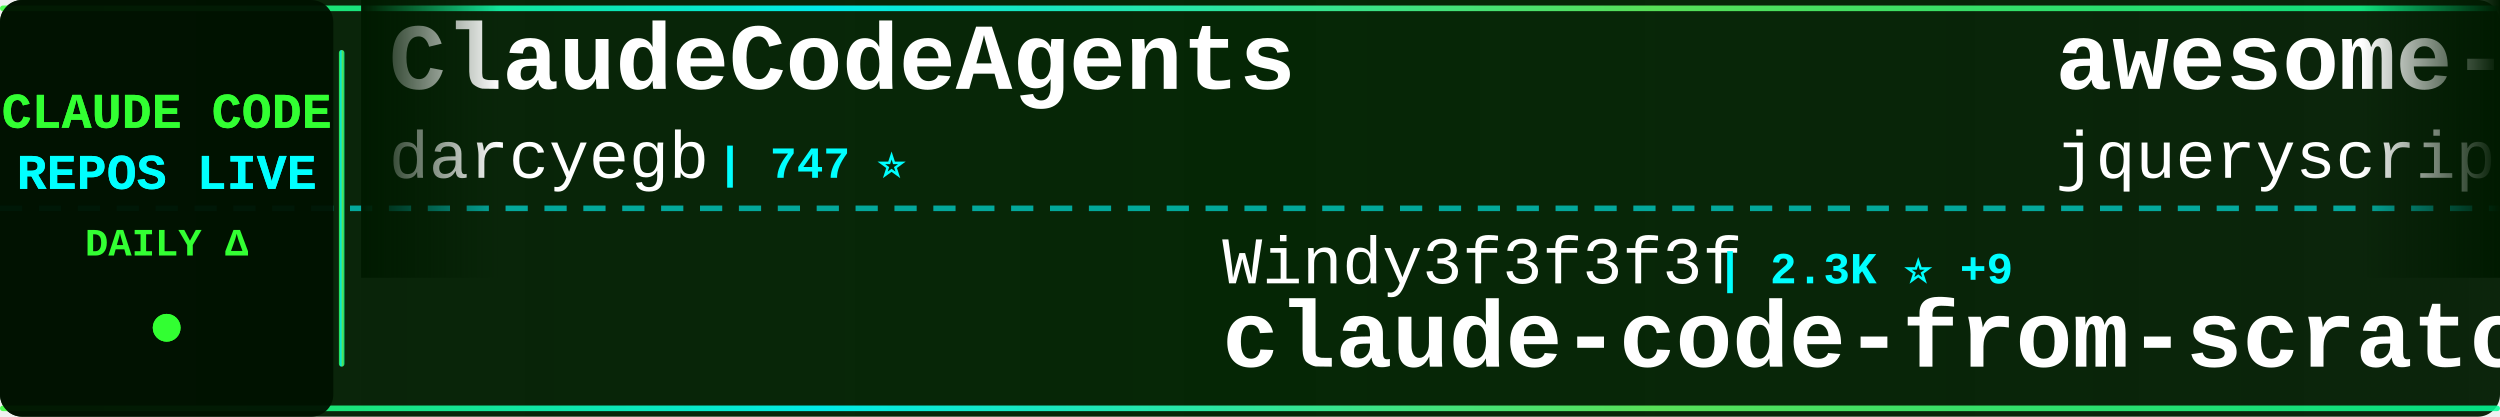
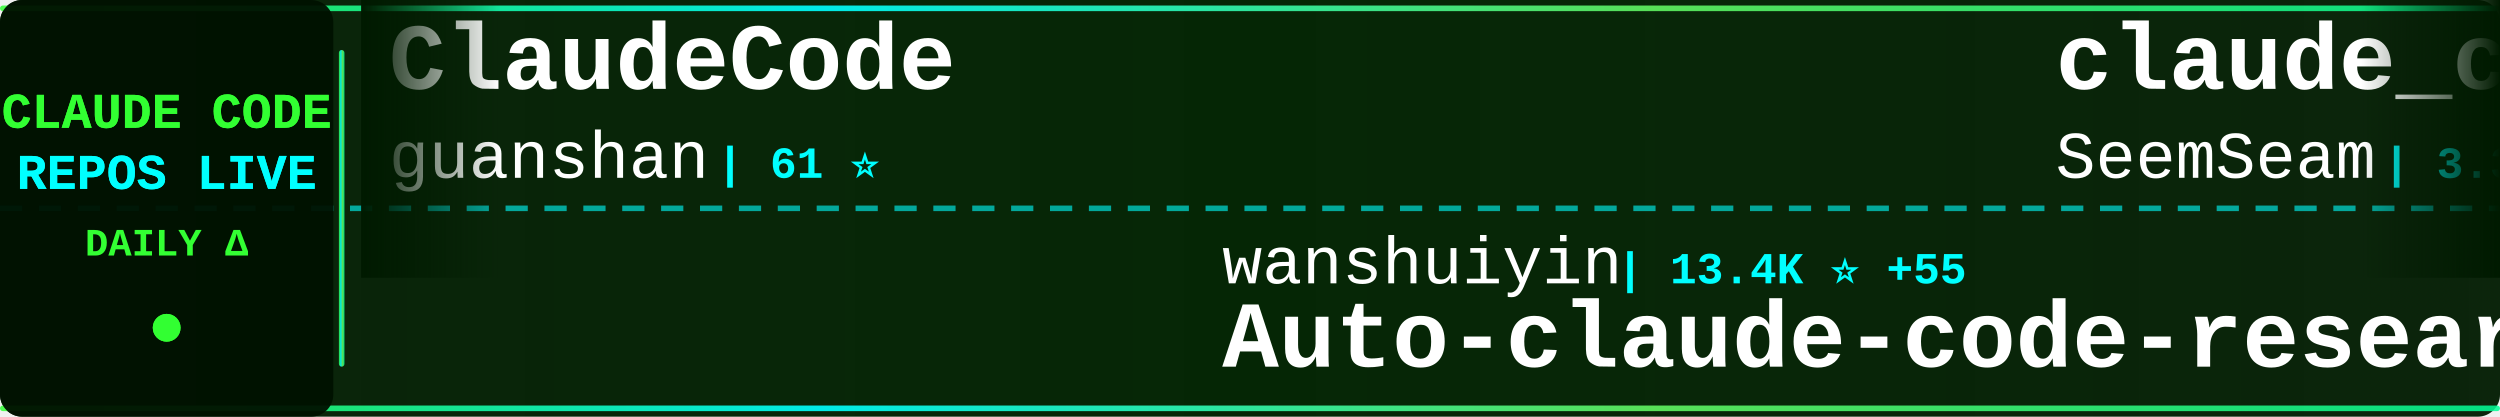
<svg xmlns="http://www.w3.org/2000/svg" width="900" height="150">
  <defs>
    <linearGradient id="tickerBg" x1="0%" y1="0%" x2="100%" y2="0%">
      <stop offset="0%" style="stop-color:#001a00;stop-opacity:0.95" />
      <stop offset="50%" style="stop-color:#002200;stop-opacity:0.98" />
      <stop offset="100%" style="stop-color:#001a00;stop-opacity:0.95" />
    </linearGradient>
    <linearGradient id="borderGrad" x1="0%" y1="0%" x2="100%" y2="0%">
      <stop offset="0%" style="stop-color:#33ff33;stop-opacity:0.85">
        <animate attributeName="stop-opacity" values="0.85;1;0.85" dur="2s" repeatCount="indefinite" />
      </stop>
      <stop offset="33%" style="stop-color:#00ffff;stop-opacity:0.9">
        <animate attributeName="stop-opacity" values="0.9;1;0.9" dur="2.2s" repeatCount="indefinite" />
      </stop>
      <stop offset="66%" style="stop-color:#66ff66;stop-opacity:0.85">
        <animate attributeName="stop-opacity" values="0.85;1;0.85" dur="1.8s" repeatCount="indefinite" />
      </stop>
      <stop offset="100%" style="stop-color:#00ff99;stop-opacity:0.85">
        <animate attributeName="stop-opacity" values="0.85;1;0.85" dur="2s" repeatCount="indefinite" />
      </stop>
    </linearGradient>
    <filter id="textGlow">
      <feGaussianBlur stdDeviation="0.1" result="coloredBlur" />
      <feMerge>
        <feMergeNode in="coloredBlur" />
        <feMergeNode in="SourceGraphic" />
      </feMerge>
    </filter>
    <filter id="metricGlow">
      <feGaussianBlur stdDeviation="0.2" result="coloredBlur" />
      <feMerge>
        <feMergeNode in="coloredBlur" />
        <feMergeNode in="SourceGraphic" />
      </feMerge>
    </filter>
    <linearGradient id="leftFade" x1="0%" y1="0%" x2="100%" y2="0%">
      <stop offset="0%" style="stop-color:#001a00;stop-opacity:1" />
      <stop offset="100%" style="stop-color:#001a00;stop-opacity:0" />
    </linearGradient>
    <linearGradient id="rightFade" x1="0%" y1="0%" x2="100%" y2="0%">
      <stop offset="0%" style="stop-color:#001a00;stop-opacity:0" />
      <stop offset="100%" style="stop-color:#001a00;stop-opacity:1" />
    </linearGradient>
  </defs>
  <rect width="900" height="150" fill="url(#tickerBg)" rx="8" />
  <rect x="0" y="2" width="900" height="2" fill="url(#borderGrad)" rx="1" />
  <rect x="0" y="146" width="900" height="2" fill="url(#borderGrad)" rx="1" />
  <line x1="0" y1="75" x2="900" y2="75" stroke="#00ffff" stroke-width="2" stroke-dasharray="8 6" opacity="0.6" />
  <rect x="0" y="0" width="120" height="150" fill="#001100" opacity="0.95" rx="8" />
  <text x="60" y="46" font-family="'Courier New', monospace" font-size="18" font-weight="bold" fill="#33ff33" text-anchor="middle" filter="url(#textGlow)">
    CLAUDE CODE
  </text>
  <text x="60" y="68" font-family="'Courier New', monospace" font-size="18" font-weight="bold" fill="#00ffff" text-anchor="middle" filter="url(#textGlow)">
    REPOS LIVE
  </text>
  <text x="60" y="92" font-family="'Courier New', monospace" font-size="14" font-weight="bold" fill="#33ff33" text-anchor="middle">
    DAILY Δ
  </text>
  <circle cx="60" cy="118" r="5" fill="#33ff33" filter="url(#metricGlow)">
    <animate attributeName="r" values="4;6;4" dur="1.5s" repeatCount="indefinite" />
    <animate attributeName="opacity" values="0.6;1;0.6" dur="1.5s" repeatCount="indefinite" />
  </circle>
  <rect x="122" y="18" width="2" height="114" fill="url(#borderGrad)" rx="1" />
  <clipPath id="tickerClip">
    <rect x="130" y="0" width="770" height="150" />
  </clipPath>
  <g clip-path="url(#tickerClip)">
    <g id="tickerItems">
      <animateTransform attributeName="transform" attributeType="XML" type="translate" from="0 0" to="-3000 0" dur="54s" repeatCount="indefinite" />
      <g transform="translate(0, 0)">
-         <text x="140" y="32" font-family="'Courier New', monospace" font-size="34" font-weight="bold" fill="#ffffff">ClaudeCodeAgents</text>
-         <text x="140" y="64" font-family="'Courier New', monospace" font-size="24" font-weight="normal" fill="#ffffff" opacity="1.0">darcyegb</text>
-         <text x="258" y="64" font-family="'Courier New', monospace" font-size="16" font-weight="bold" fill="#00ffff"> | 747 ⭐</text>
+         <text x="140" y="32" font-family="'Courier New', monospace" font-size="34" font-weight="bold" fill="#ffffff">ClaudeCode</text>
+         <text x="140" y="64" font-family="'Courier New', monospace" font-size="24" font-weight="normal" fill="#ffffff" opacity="1.0">guanshan</text>
+         <text x="258" y="64" font-family="'Courier New', monospace" font-size="16" font-weight="bold" fill="#00ffff"> | 61 ⭐</text>
      </g>
      <g transform="translate(300, 0)">
-         <text x="140" y="102" font-family="'Courier New', monospace" font-size="24" font-weight="normal" fill="#ffffff" opacity="1.0">Windy3f3f3f3f</text>
-         <text x="318" y="102" font-family="'Courier New', monospace" font-size="16" font-weight="bold" fill="#00ffff"> | 2.3K ⭐ +9</text>
-         <text x="140" y="132" font-family="'Courier New', monospace" font-size="34" font-weight="bold" fill="#ffffff">claude-code-from-scratch</text>
+         <text x="140" y="102" font-family="'Courier New', monospace" font-size="24" font-weight="normal" fill="#ffffff" opacity="1.0">wanshuiyin</text>
+         <text x="282" y="102" font-family="'Courier New', monospace" font-size="16" font-weight="bold" fill="#00ffff"> | 13.4K ⭐ +55</text>
+         <text x="140" y="132" font-family="'Courier New', monospace" font-size="34" font-weight="bold" fill="#ffffff">Auto-claude-code-researc...</text>
      </g>
      <g transform="translate(600, 0)">
-         <text x="140" y="32" font-family="'Courier New', monospace" font-size="34" font-weight="bold" fill="#ffffff">awesome-claude-code</text>
-         <text x="140" y="64" font-family="'Courier New', monospace" font-size="24" font-weight="normal" fill="#ffffff" opacity="1.0">jqueryscript</text>
-         <text x="306" y="64" font-family="'Courier New', monospace" font-size="16" font-weight="bold" fill="#00ffff"> | 467 ⭐</text>
+         <text x="140" y="32" font-family="'Courier New', monospace" font-size="34" font-weight="bold" fill="#ffffff">claude_codex_bridge</text>
+         <text x="140" y="64" font-family="'Courier New', monospace" font-size="24" font-weight="normal" fill="#ffffff" opacity="1.0">SeemSeam</text>
+         <text x="258" y="64" font-family="'Courier New', monospace" font-size="16" font-weight="bold" fill="#00ffff"> | 3.3K ⭐ +5</text>
      </g>
      <g transform="translate(900, 0)">
-         <text x="140" y="102" font-family="'Courier New', monospace" font-size="24" font-weight="normal" fill="#ffffff" opacity="1.0">Pimzino</text>
-         <text x="246" y="102" font-family="'Courier New', monospace" font-size="16" font-weight="bold" fill="#00ffff"> | 3.8K ⭐ +1</text>
-         <text x="140" y="132" font-family="'Courier New', monospace" font-size="34" font-weight="bold" fill="#ffffff">claude-code-spec-workflo...</text>
+         <text x="140" y="102" font-family="'Courier New', monospace" font-size="24" font-weight="normal" fill="#ffffff" opacity="1.0">JrCx7scC</text>
+         <text x="258" y="102" font-family="'Courier New', monospace" font-size="16" font-weight="bold" fill="#00ffff"> | 371 ⭐</text>
+         <text x="140" y="132" font-family="'Courier New', monospace" font-size="34" font-weight="bold" fill="#ffffff">claude-code-source</text>
      </g>
      <g transform="translate(1200, 0)">
-         <text x="140" y="32" font-family="'Courier New', monospace" font-size="34" font-weight="bold" fill="#ffffff">claude-code-book</text>
-         <text x="140" y="64" font-family="'Courier New', monospace" font-size="24" font-weight="normal" fill="#ffffff" opacity="1.0">lintsinghua</text>
-         <text x="294" y="64" font-family="'Courier New', monospace" font-size="16" font-weight="bold" fill="#00ffff"> | 3.9K ⭐ +10</text>
+         <text x="140" y="32" font-family="'Courier New', monospace" font-size="34" font-weight="bold" fill="#ffffff">claude-code-proxy</text>
+         <text x="140" y="64" font-family="'Courier New', monospace" font-size="24" font-weight="normal" fill="#ffffff" opacity="1.0">fuergaosi233</text>
+         <text x="306" y="64" font-family="'Courier New', monospace" font-size="16" font-weight="bold" fill="#00ffff"> | 2.7K ⭐ +3</text>
      </g>
      <g transform="translate(1500, 0)">
-         <text x="140" y="102" font-family="'Courier New', monospace" font-size="24" font-weight="normal" fill="#ffffff" opacity="1.0">FlorianBruniaux</text>
-         <text x="342" y="102" font-family="'Courier New', monospace" font-size="16" font-weight="bold" fill="#00ffff"> | 5.5K ⭐ +9</text>
-         <text x="140" y="132" font-family="'Courier New', monospace" font-size="34" font-weight="bold" fill="#ffffff">claude-code-ultimate-gui...</text>
+         <text x="140" y="102" font-family="'Courier New', monospace" font-size="24" font-weight="normal" fill="#ffffff" opacity="1.0">zebbern</text>
+         <text x="246" y="102" font-family="'Courier New', monospace" font-size="16" font-weight="bold" fill="#00ffff"> | 4.4K ⭐ +5</text>
+         <text x="140" y="132" font-family="'Courier New', monospace" font-size="34" font-weight="bold" fill="#ffffff">claude-code-guide</text>
      </g>
      <g transform="translate(1800, 0)">
-         <text x="140" y="32" font-family="'Courier New', monospace" font-size="34" font-weight="bold" fill="#ffffff">claude-code-hub</text>
-         <text x="140" y="64" font-family="'Courier New', monospace" font-size="24" font-weight="normal" fill="#ffffff" opacity="1.0">ding113</text>
-         <text x="246" y="64" font-family="'Courier New', monospace" font-size="16" font-weight="bold" fill="#00ffff"> | 3.2K ⭐ +2</text>
+         <text x="140" y="32" font-family="'Courier New', monospace" font-size="34" font-weight="bold" fill="#ffffff">claude-code-rust</text>
+         <text x="140" y="64" font-family="'Courier New', monospace" font-size="24" font-weight="normal" fill="#ffffff" opacity="1.0">lorryjovens-hub</text>
+         <text x="342" y="64" font-family="'Courier New', monospace" font-size="16" font-weight="bold" fill="#00ffff"> | 1.7K ⭐ +3</text>
      </g>
      <g transform="translate(2100, 0)">
-         <text x="140" y="102" font-family="'Courier New', monospace" font-size="24" font-weight="normal" fill="#ffffff" opacity="1.0">Windy3f3f3f3f</text>
-         <text x="318" y="102" font-family="'Courier New', monospace" font-size="16" font-weight="bold" fill="#00ffff"> | 3.2K ⭐ +9</text>
-         <text x="140" y="132" font-family="'Courier New', monospace" font-size="34" font-weight="bold" fill="#ffffff">how-claude-code-works</text>
+         <text x="140" y="102" font-family="'Courier New', monospace" font-size="24" font-weight="normal" fill="#ffffff" opacity="1.0">Yeachan-Heo</text>
+         <text x="294" y="102" font-family="'Courier New', monospace" font-size="16" font-weight="bold" fill="#00ffff"> | 37.8K ⭐ +44</text>
+         <text x="140" y="132" font-family="'Courier New', monospace" font-size="34" font-weight="bold" fill="#ffffff">oh-my-claudecode</text>
      </g>
      <g transform="translate(2400, 0)">
-         <text x="140" y="32" font-family="'Courier New', monospace" font-size="34" font-weight="bold" fill="#ffffff">claude-code-tips</text>
-         <text x="140" y="64" font-family="'Courier New', monospace" font-size="24" font-weight="normal" fill="#ffffff" opacity="1.0">ykdojo</text>
-         <text x="234" y="64" font-family="'Courier New', monospace" font-size="16" font-weight="bold" fill="#00ffff"> | 9.3K ⭐ +36</text>
+         <text x="140" y="32" font-family="'Courier New', monospace" font-size="34" font-weight="bold" fill="#ffffff">Claude-Code-Usage-Monito...</text>
+         <text x="140" y="64" font-family="'Courier New', monospace" font-size="24" font-weight="normal" fill="#ffffff" opacity="1.0">Maciek-roboblog</text>
+         <text x="342" y="64" font-family="'Courier New', monospace" font-size="16" font-weight="bold" fill="#00ffff"> | 8.4K ⭐ +6</text>
      </g>
      <g transform="translate(2700, 0)">
-         <text x="140" y="102" font-family="'Courier New', monospace" font-size="24" font-weight="normal" fill="#ffffff" opacity="1.0">repowise-dev</text>
-         <text x="306" y="102" font-family="'Courier New', monospace" font-size="16" font-weight="bold" fill="#00ffff"> | 1.2K ⭐ +1</text>
-         <text x="140" y="132" font-family="'Courier New', monospace" font-size="34" font-weight="bold" fill="#ffffff">claude-code-prompts</text>
+         <text x="140" y="102" font-family="'Courier New', monospace" font-size="24" font-weight="normal" fill="#ffffff" opacity="1.0">chauncygu</text>
+         <text x="270" y="102" font-family="'Courier New', monospace" font-size="16" font-weight="bold" fill="#00ffff"> | 2.8K ⭐ +5</text>
+         <text x="140" y="132" font-family="'Courier New', monospace" font-size="34" font-weight="bold" fill="#ffffff">collection-claude-code-s...</text>
      </g>
      <g transform="translate(3000, 0)">
-         <text x="140" y="32" font-family="'Courier New', monospace" font-size="34" font-weight="bold" fill="#ffffff">ClaudeCodeAgents</text>
-         <text x="140" y="64" font-family="'Courier New', monospace" font-size="24" font-weight="normal" fill="#ffffff" opacity="1.0">darcyegb</text>
-         <text x="258" y="64" font-family="'Courier New', monospace" font-size="16" font-weight="bold" fill="#00ffff"> | 747 ⭐</text>
+         <text x="140" y="32" font-family="'Courier New', monospace" font-size="34" font-weight="bold" fill="#ffffff">ClaudeCode</text>
+         <text x="140" y="64" font-family="'Courier New', monospace" font-size="24" font-weight="normal" fill="#ffffff" opacity="1.0">guanshan</text>
+         <text x="258" y="64" font-family="'Courier New', monospace" font-size="16" font-weight="bold" fill="#00ffff"> | 61 ⭐</text>
      </g>
      <g transform="translate(3300, 0)">
-         <text x="140" y="102" font-family="'Courier New', monospace" font-size="24" font-weight="normal" fill="#ffffff" opacity="1.0">Windy3f3f3f3f</text>
-         <text x="318" y="102" font-family="'Courier New', monospace" font-size="16" font-weight="bold" fill="#00ffff"> | 2.3K ⭐ +9</text>
-         <text x="140" y="132" font-family="'Courier New', monospace" font-size="34" font-weight="bold" fill="#ffffff">claude-code-from-scratch</text>
+         <text x="140" y="102" font-family="'Courier New', monospace" font-size="24" font-weight="normal" fill="#ffffff" opacity="1.0">wanshuiyin</text>
+         <text x="282" y="102" font-family="'Courier New', monospace" font-size="16" font-weight="bold" fill="#00ffff"> | 13.4K ⭐ +55</text>
+         <text x="140" y="132" font-family="'Courier New', monospace" font-size="34" font-weight="bold" fill="#ffffff">Auto-claude-code-researc...</text>
      </g>
      <g transform="translate(3600, 0)">
-         <text x="140" y="32" font-family="'Courier New', monospace" font-size="34" font-weight="bold" fill="#ffffff">awesome-claude-code</text>
-         <text x="140" y="64" font-family="'Courier New', monospace" font-size="24" font-weight="normal" fill="#ffffff" opacity="1.0">jqueryscript</text>
-         <text x="306" y="64" font-family="'Courier New', monospace" font-size="16" font-weight="bold" fill="#00ffff"> | 467 ⭐</text>
+         <text x="140" y="32" font-family="'Courier New', monospace" font-size="34" font-weight="bold" fill="#ffffff">claude_codex_bridge</text>
+         <text x="140" y="64" font-family="'Courier New', monospace" font-size="24" font-weight="normal" fill="#ffffff" opacity="1.0">SeemSeam</text>
+         <text x="258" y="64" font-family="'Courier New', monospace" font-size="16" font-weight="bold" fill="#00ffff"> | 3.3K ⭐ +5</text>
      </g>
      <g transform="translate(3900, 0)">
-         <text x="140" y="102" font-family="'Courier New', monospace" font-size="24" font-weight="normal" fill="#ffffff" opacity="1.0">Pimzino</text>
-         <text x="246" y="102" font-family="'Courier New', monospace" font-size="16" font-weight="bold" fill="#00ffff"> | 3.8K ⭐ +1</text>
-         <text x="140" y="132" font-family="'Courier New', monospace" font-size="34" font-weight="bold" fill="#ffffff">claude-code-spec-workflo...</text>
+         <text x="140" y="102" font-family="'Courier New', monospace" font-size="24" font-weight="normal" fill="#ffffff" opacity="1.0">JrCx7scC</text>
+         <text x="258" y="102" font-family="'Courier New', monospace" font-size="16" font-weight="bold" fill="#00ffff"> | 371 ⭐</text>
+         <text x="140" y="132" font-family="'Courier New', monospace" font-size="34" font-weight="bold" fill="#ffffff">claude-code-source</text>
      </g>
    </g>
  </g>
  <rect x="130" y="0" width="50" height="100" fill="url(#leftFade)" />
  <rect x="850" y="0" width="50" height="100" fill="url(#rightFade)" />
</svg>
